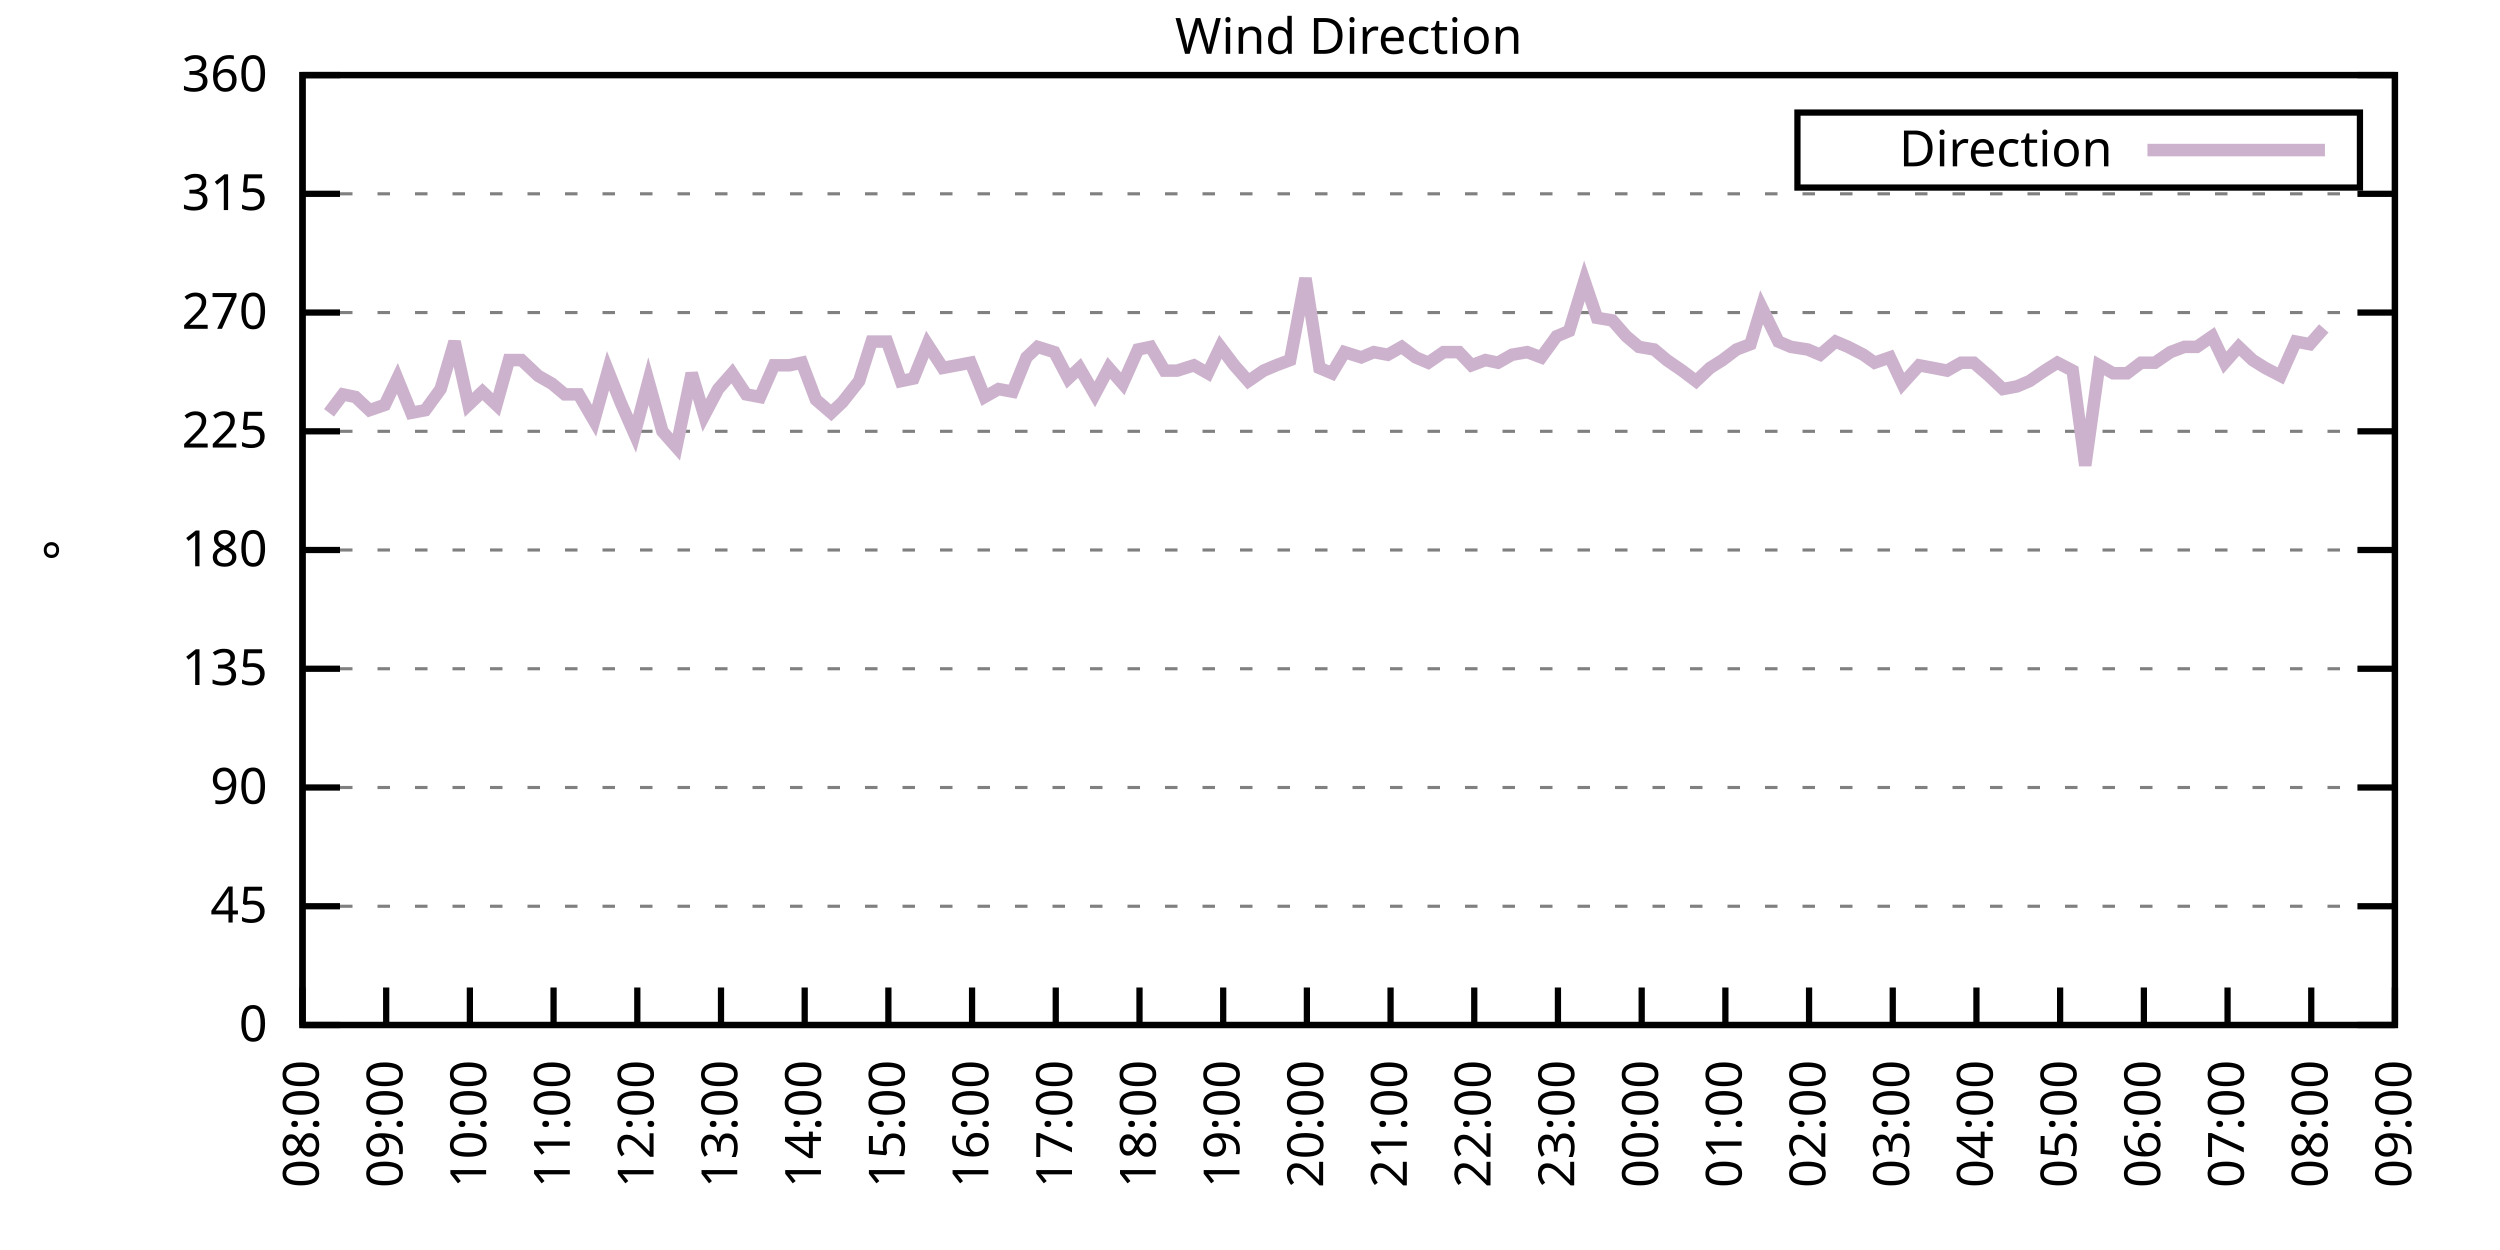
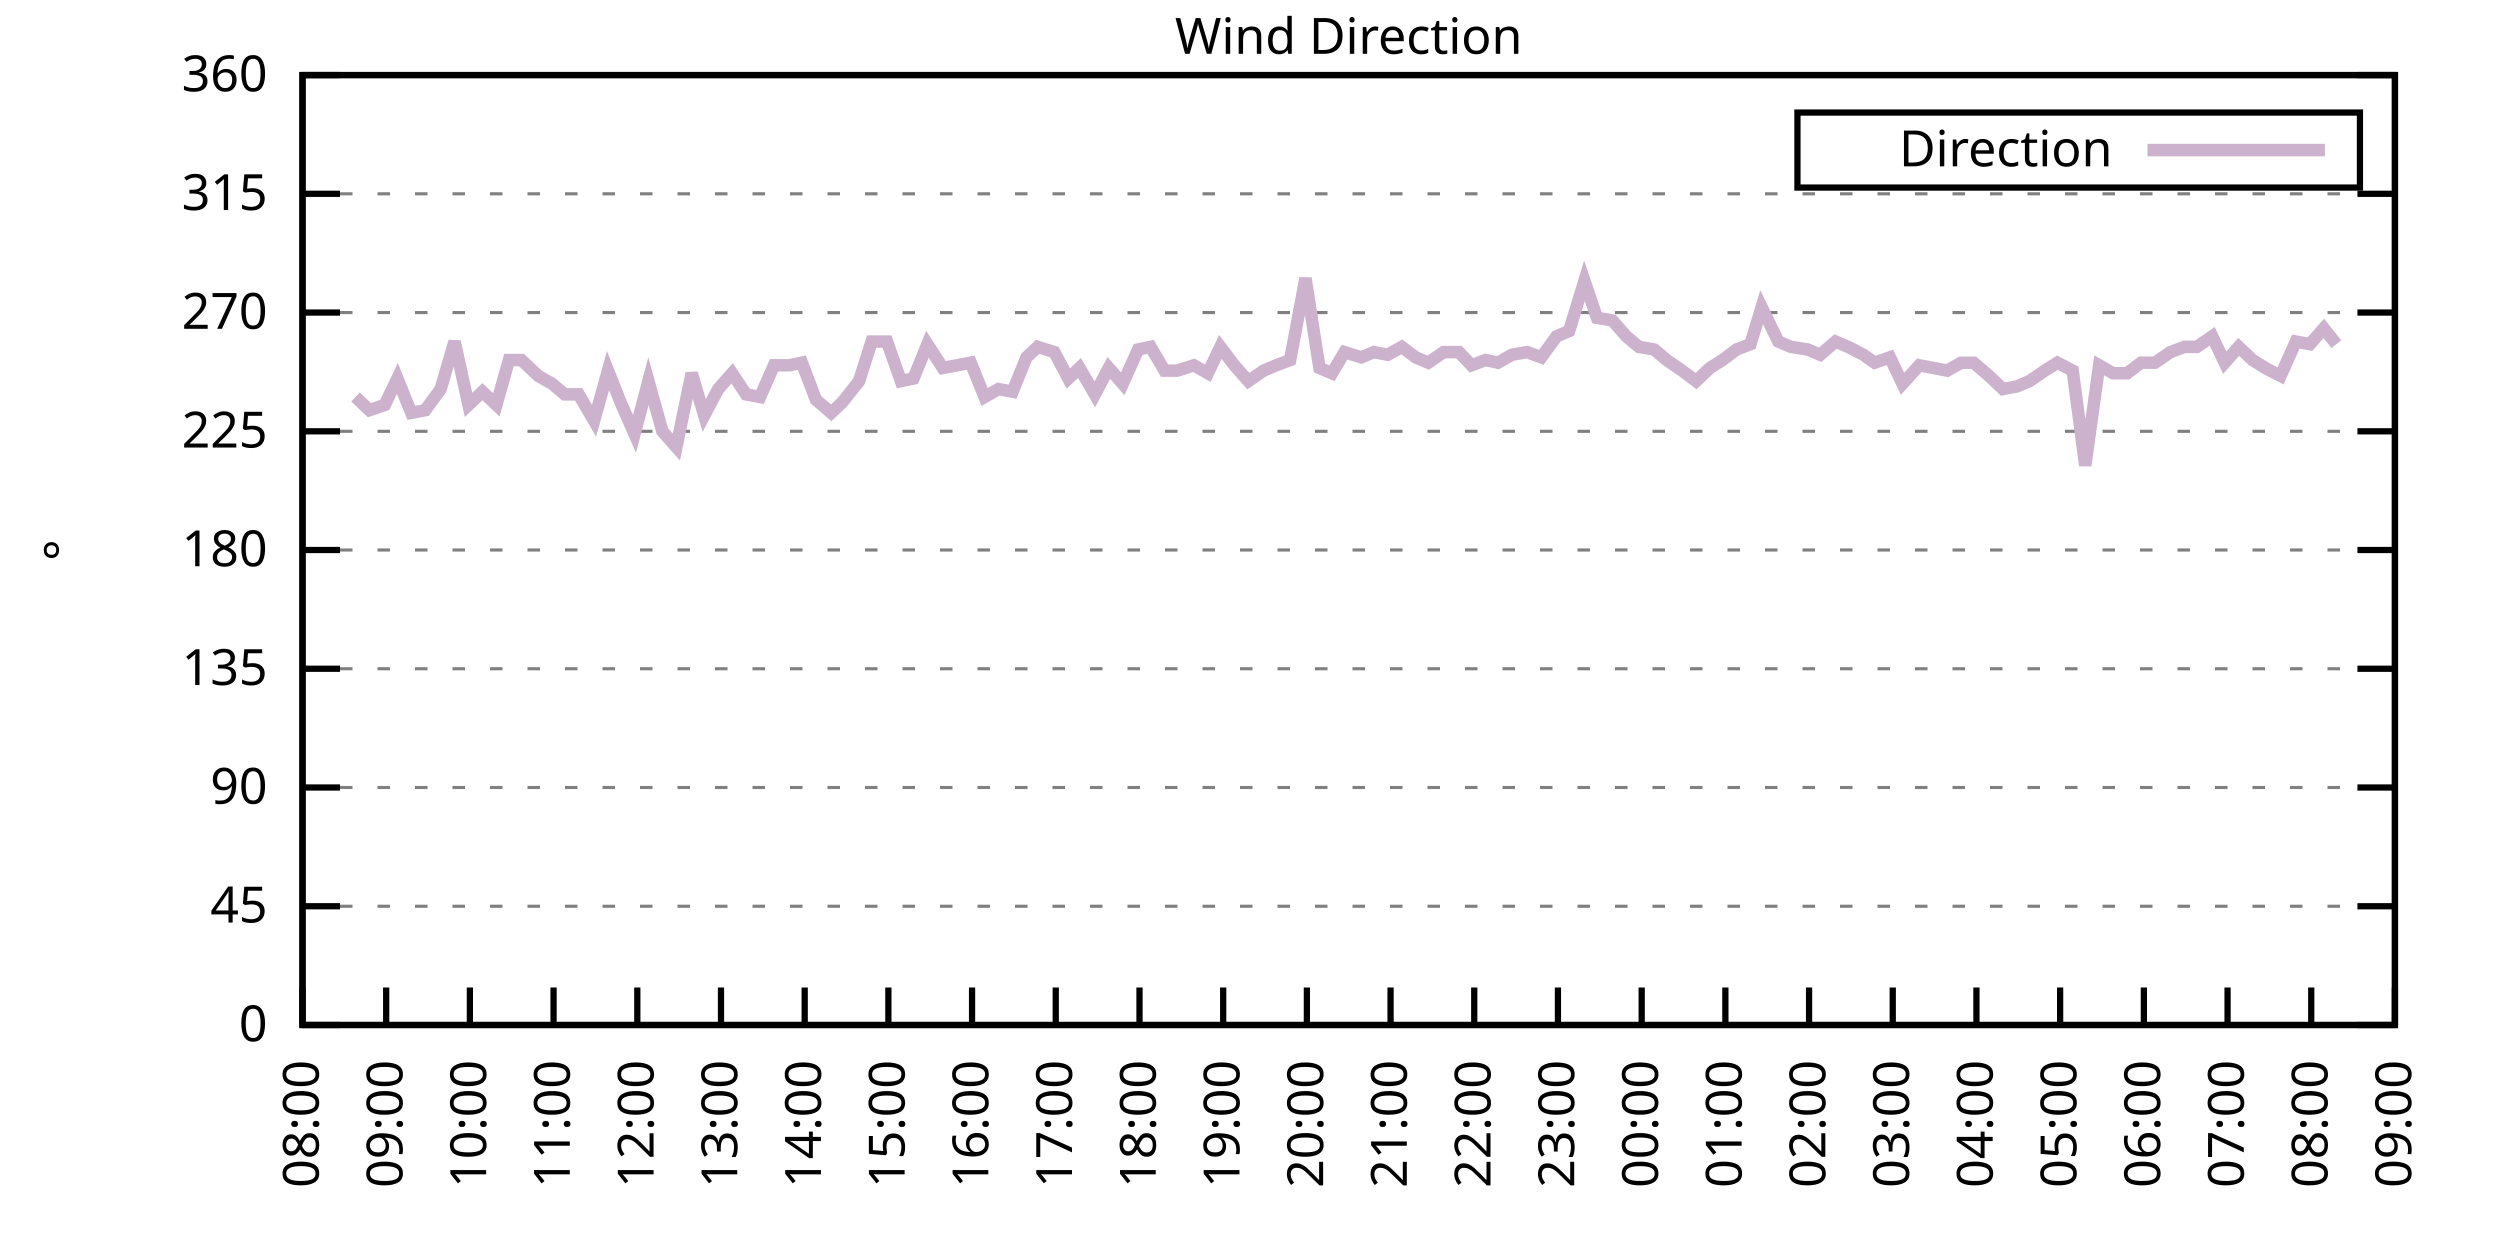
<svg xmlns="http://www.w3.org/2000/svg" xmlns:xlink="http://www.w3.org/1999/xlink" width="400" height="200" viewBox="0 0 400 200">
  <g id="gnuplot_canvas">
    <rect x="0" y="0" width="400" height="200" fill="none" />
    <defs>
      <circle id="gpDot" r="0.5" stroke-width="0.5" stroke="currentColor" />
      <path id="gpPt0" stroke-width="0.333" stroke="currentColor" d="M-1,0 h2 M0,-1 v2" />
      <path id="gpPt1" stroke-width="0.333" stroke="currentColor" d="M-1,-1 L1,1 M1,-1 L-1,1" />
      <path id="gpPt2" stroke-width="0.333" stroke="currentColor" d="M-1,0 L1,0 M0,-1 L0,1 M-1,-1 L1,1 M-1,1 L1,-1" />
      <rect id="gpPt3" stroke-width="0.333" stroke="currentColor" x="-1" y="-1" width="2" height="2" />
      <rect id="gpPt4" stroke-width="0.333" stroke="currentColor" fill="currentColor" x="-1" y="-1" width="2" height="2" />
      <circle id="gpPt5" stroke-width="0.333" stroke="currentColor" cx="0" cy="0" r="1" />
      <use xlink:href="#gpPt5" id="gpPt6" fill="currentColor" stroke="none" />
      <path id="gpPt7" stroke-width="0.333" stroke="currentColor" d="M0,-1.33 L-1.33,0.67 L1.33,0.67 z" />
      <use xlink:href="#gpPt7" id="gpPt8" fill="currentColor" stroke="none" />
      <use xlink:href="#gpPt7" id="gpPt9" stroke="currentColor" transform="rotate(180)" />
      <use xlink:href="#gpPt9" id="gpPt10" fill="currentColor" stroke="none" />
      <use xlink:href="#gpPt3" id="gpPt11" stroke="currentColor" transform="rotate(45)" />
      <use xlink:href="#gpPt11" id="gpPt12" fill="currentColor" stroke="none" />
      <path id="gpPt13" stroke-width="0.333" stroke="currentColor" d="M0,1.330 L1.265,0.411 L0.782,-1.067 L-0.782,-1.076 L-1.265,0.411 z" />
      <use xlink:href="#gpPt13" id="gpPt14" fill="currentColor" stroke="none" />
      <filter id="textbox" filterUnits="objectBoundingBox" x="0" y="0" height="1" width="1">
        <feFlood flood-color="white" flood-opacity="1" result="bgnd" />
        <feComposite in="SourceGraphic" in2="bgnd" operator="atop" />
      </filter>
      <filter id="greybox" filterUnits="objectBoundingBox" x="0" y="0" height="1" width="1">
        <feFlood flood-color="lightgrey" flood-opacity="1" result="grey" />
        <feComposite in="SourceGraphic" in2="grey" operator="atop" />
      </filter>
    </defs>
    <g fill="none" color="white" stroke="currentColor" stroke-width="1.00" stroke-linecap="butt" stroke-linejoin="miter">
</g>
    <g fill="none" color="black" stroke="currentColor" stroke-width="1.00" stroke-linecap="butt" stroke-linejoin="miter">
      <g stroke="none" shape-rendering="crispEdges">
        <polygon fill="rgb(255, 255, 255)" points="48.40,164.00 383.18,164.00 383.18,12.02 48.40,12.02 " />
      </g>
    </g>
    <g fill="none" color="black" stroke="currentColor" stroke-width="1.00" stroke-linecap="butt" stroke-linejoin="miter">
</g>
    <g fill="none" color="black" stroke="black" stroke-width="0.50" stroke-linecap="butt" stroke-linejoin="miter">
</g>
    <g fill="none" color="gray" stroke="currentColor" stroke-width="0.50" stroke-linecap="butt" stroke-linejoin="miter">
      <path stroke="gray" stroke-dasharray="2,4" class="gridline" d="M48.40,164.00 L383.19,164.00  " />
    </g>
    <g fill="none" color="gray" stroke="gray" stroke-width="1.00" stroke-linecap="butt" stroke-linejoin="miter">
</g>
    <g fill="none" color="black" stroke="currentColor" stroke-width="1.00" stroke-linecap="butt" stroke-linejoin="miter">
      <path stroke="black" d="M48.40,164.00 L54.40,164.00 M383.19,164.00 L377.19,164.00  " />
      <g transform="translate(42.80,166.60)" stroke="none" fill="black" font-family="Sans" font-size="8.00" text-anchor="end">
        <text>
          <tspan font-family="Sans"> 0</tspan>
        </text>
      </g>
    </g>
    <g fill="none" color="black" stroke="currentColor" stroke-width="1.00" stroke-linecap="butt" stroke-linejoin="miter">
</g>
    <g fill="none" color="black" stroke="black" stroke-width="0.50" stroke-linecap="butt" stroke-linejoin="miter">
</g>
    <g fill="none" color="gray" stroke="currentColor" stroke-width="0.50" stroke-linecap="butt" stroke-linejoin="miter">
      <path stroke="gray" stroke-dasharray="2,4" class="gridline" d="M48.40,145.00 L383.19,145.00  " />
    </g>
    <g fill="none" color="gray" stroke="gray" stroke-width="1.00" stroke-linecap="butt" stroke-linejoin="miter">
</g>
    <g fill="none" color="black" stroke="currentColor" stroke-width="1.00" stroke-linecap="butt" stroke-linejoin="miter">
      <path stroke="black" d="M48.40,145.00 L54.40,145.00 M383.19,145.00 L377.19,145.00  " />
      <g transform="translate(42.80,147.60)" stroke="none" fill="black" font-family="Sans" font-size="8.00" text-anchor="end">
        <text>
          <tspan font-family="Sans"> 45</tspan>
        </text>
      </g>
    </g>
    <g fill="none" color="black" stroke="currentColor" stroke-width="1.00" stroke-linecap="butt" stroke-linejoin="miter">
</g>
    <g fill="none" color="black" stroke="black" stroke-width="0.50" stroke-linecap="butt" stroke-linejoin="miter">
</g>
    <g fill="none" color="gray" stroke="currentColor" stroke-width="0.50" stroke-linecap="butt" stroke-linejoin="miter">
      <path stroke="gray" stroke-dasharray="2,4" class="gridline" d="M48.40,126.00 L383.19,126.00  " />
    </g>
    <g fill="none" color="gray" stroke="gray" stroke-width="1.00" stroke-linecap="butt" stroke-linejoin="miter">
</g>
    <g fill="none" color="black" stroke="currentColor" stroke-width="1.00" stroke-linecap="butt" stroke-linejoin="miter">
      <path stroke="black" d="M48.40,126.00 L54.40,126.00 M383.19,126.00 L377.19,126.00  " />
      <g transform="translate(42.80,128.60)" stroke="none" fill="black" font-family="Sans" font-size="8.00" text-anchor="end">
        <text>
          <tspan font-family="Sans"> 90</tspan>
        </text>
      </g>
    </g>
    <g fill="none" color="black" stroke="currentColor" stroke-width="1.00" stroke-linecap="butt" stroke-linejoin="miter">
</g>
    <g fill="none" color="black" stroke="black" stroke-width="0.50" stroke-linecap="butt" stroke-linejoin="miter">
</g>
    <g fill="none" color="gray" stroke="currentColor" stroke-width="0.50" stroke-linecap="butt" stroke-linejoin="miter">
      <path stroke="gray" stroke-dasharray="2,4" class="gridline" d="M48.40,107.00 L383.19,107.00  " />
    </g>
    <g fill="none" color="gray" stroke="gray" stroke-width="1.00" stroke-linecap="butt" stroke-linejoin="miter">
</g>
    <g fill="none" color="black" stroke="currentColor" stroke-width="1.00" stroke-linecap="butt" stroke-linejoin="miter">
      <path stroke="black" d="M48.40,107.00 L54.40,107.00 M383.19,107.00 L377.19,107.00  " />
      <g transform="translate(42.80,109.60)" stroke="none" fill="black" font-family="Sans" font-size="8.00" text-anchor="end">
        <text>
          <tspan font-family="Sans"> 135</tspan>
        </text>
      </g>
    </g>
    <g fill="none" color="black" stroke="currentColor" stroke-width="1.00" stroke-linecap="butt" stroke-linejoin="miter">
</g>
    <g fill="none" color="black" stroke="black" stroke-width="0.50" stroke-linecap="butt" stroke-linejoin="miter">
</g>
    <g fill="none" color="gray" stroke="currentColor" stroke-width="0.50" stroke-linecap="butt" stroke-linejoin="miter">
      <path stroke="gray" stroke-dasharray="2,4" class="gridline" d="M48.40,88.00 L383.19,88.00  " />
    </g>
    <g fill="none" color="gray" stroke="gray" stroke-width="1.00" stroke-linecap="butt" stroke-linejoin="miter">
</g>
    <g fill="none" color="black" stroke="currentColor" stroke-width="1.00" stroke-linecap="butt" stroke-linejoin="miter">
      <path stroke="black" d="M48.40,88.00 L54.40,88.00 M383.19,88.00 L377.19,88.00  " />
      <g transform="translate(42.80,90.60)" stroke="none" fill="black" font-family="Sans" font-size="8.00" text-anchor="end">
        <text>
          <tspan font-family="Sans"> 180</tspan>
        </text>
      </g>
    </g>
    <g fill="none" color="black" stroke="currentColor" stroke-width="1.00" stroke-linecap="butt" stroke-linejoin="miter">
</g>
    <g fill="none" color="black" stroke="black" stroke-width="0.50" stroke-linecap="butt" stroke-linejoin="miter">
</g>
    <g fill="none" color="gray" stroke="currentColor" stroke-width="0.50" stroke-linecap="butt" stroke-linejoin="miter">
      <path stroke="gray" stroke-dasharray="2,4" class="gridline" d="M48.40,69.01 L383.19,69.01  " />
    </g>
    <g fill="none" color="gray" stroke="gray" stroke-width="1.00" stroke-linecap="butt" stroke-linejoin="miter">
</g>
    <g fill="none" color="black" stroke="currentColor" stroke-width="1.00" stroke-linecap="butt" stroke-linejoin="miter">
      <path stroke="black" d="M48.40,69.01 L54.40,69.01 M383.19,69.01 L377.19,69.01  " />
      <g transform="translate(42.80,71.61)" stroke="none" fill="black" font-family="Sans" font-size="8.00" text-anchor="end">
        <text>
          <tspan font-family="Sans"> 225</tspan>
        </text>
      </g>
    </g>
    <g fill="none" color="black" stroke="currentColor" stroke-width="1.00" stroke-linecap="butt" stroke-linejoin="miter">
</g>
    <g fill="none" color="black" stroke="black" stroke-width="0.50" stroke-linecap="butt" stroke-linejoin="miter">
</g>
    <g fill="none" color="gray" stroke="currentColor" stroke-width="0.50" stroke-linecap="butt" stroke-linejoin="miter">
      <path stroke="gray" stroke-dasharray="2,4" class="gridline" d="M48.40,50.01 L383.19,50.01  " />
    </g>
    <g fill="none" color="gray" stroke="gray" stroke-width="1.00" stroke-linecap="butt" stroke-linejoin="miter">
</g>
    <g fill="none" color="black" stroke="currentColor" stroke-width="1.00" stroke-linecap="butt" stroke-linejoin="miter">
      <path stroke="black" d="M48.40,50.01 L54.40,50.01 M383.19,50.01 L377.19,50.01  " />
      <g transform="translate(42.80,52.61)" stroke="none" fill="black" font-family="Sans" font-size="8.00" text-anchor="end">
        <text>
          <tspan font-family="Sans"> 270</tspan>
        </text>
      </g>
    </g>
    <g fill="none" color="black" stroke="currentColor" stroke-width="1.00" stroke-linecap="butt" stroke-linejoin="miter">
</g>
    <g fill="none" color="black" stroke="black" stroke-width="0.50" stroke-linecap="butt" stroke-linejoin="miter">
</g>
    <g fill="none" color="gray" stroke="currentColor" stroke-width="0.50" stroke-linecap="butt" stroke-linejoin="miter">
      <path stroke="gray" stroke-dasharray="2,4" class="gridline" d="M48.40,31.01 L383.19,31.01  " />
    </g>
    <g fill="none" color="gray" stroke="gray" stroke-width="1.00" stroke-linecap="butt" stroke-linejoin="miter">
</g>
    <g fill="none" color="black" stroke="currentColor" stroke-width="1.00" stroke-linecap="butt" stroke-linejoin="miter">
      <path stroke="black" d="M48.40,31.01 L54.40,31.01 M383.19,31.01 L377.19,31.01  " />
      <g transform="translate(42.80,33.61)" stroke="none" fill="black" font-family="Sans" font-size="8.00" text-anchor="end">
        <text>
          <tspan font-family="Sans"> 315</tspan>
        </text>
      </g>
    </g>
    <g fill="none" color="black" stroke="currentColor" stroke-width="1.00" stroke-linecap="butt" stroke-linejoin="miter">
</g>
    <g fill="none" color="black" stroke="black" stroke-width="0.50" stroke-linecap="butt" stroke-linejoin="miter">
</g>
    <g fill="none" color="gray" stroke="currentColor" stroke-width="0.50" stroke-linecap="butt" stroke-linejoin="miter">
      <path stroke="gray" stroke-dasharray="2,4" class="gridline" d="M48.40,12.01 L383.19,12.01  " />
    </g>
    <g fill="none" color="gray" stroke="gray" stroke-width="1.00" stroke-linecap="butt" stroke-linejoin="miter">
</g>
    <g fill="none" color="black" stroke="currentColor" stroke-width="1.00" stroke-linecap="butt" stroke-linejoin="miter">
      <path stroke="black" d="M48.40,12.01 L54.40,12.01 M383.19,12.01 L377.19,12.01  " />
      <g transform="translate(42.80,14.61)" stroke="none" fill="black" font-family="Sans" font-size="8.00" text-anchor="end">
        <text>
          <tspan font-family="Sans"> 360</tspan>
        </text>
      </g>
    </g>
    <g fill="none" color="black" stroke="currentColor" stroke-width="1.00" stroke-linecap="butt" stroke-linejoin="miter">
      <path stroke="black" d="M48.40,164.00 L48.40,158.00  " />
      <g transform="translate(51.00,169.60) rotate(270.00)" stroke="none" fill="black" font-family="Sans" font-size="8.00" text-anchor="end">
        <text>
          <tspan font-family="Sans">08:00</tspan>
        </text>
      </g>
    </g>
    <g fill="none" color="black" stroke="currentColor" stroke-width="1.00" stroke-linecap="butt" stroke-linejoin="miter">
      <path stroke="black" d="M61.79,164.00 L61.79,158.00  " />
      <g transform="translate(64.39,169.60) rotate(270.00)" stroke="none" fill="black" font-family="Sans" font-size="8.00" text-anchor="end">
        <text>
          <tspan font-family="Sans">09:00</tspan>
        </text>
      </g>
    </g>
    <g fill="none" color="black" stroke="currentColor" stroke-width="1.00" stroke-linecap="butt" stroke-linejoin="miter">
      <path stroke="black" d="M75.18,164.00 L75.18,158.00  " />
      <g transform="translate(77.78,169.60) rotate(270.00)" stroke="none" fill="black" font-family="Sans" font-size="8.00" text-anchor="end">
        <text>
          <tspan font-family="Sans">10:00</tspan>
        </text>
      </g>
    </g>
    <g fill="none" color="black" stroke="currentColor" stroke-width="1.00" stroke-linecap="butt" stroke-linejoin="miter">
      <path stroke="black" d="M88.57,164.00 L88.57,158.00  " />
      <g transform="translate(91.17,169.60) rotate(270.00)" stroke="none" fill="black" font-family="Sans" font-size="8.00" text-anchor="end">
        <text>
          <tspan font-family="Sans">11:00</tspan>
        </text>
      </g>
    </g>
    <g fill="none" color="black" stroke="currentColor" stroke-width="1.00" stroke-linecap="butt" stroke-linejoin="miter">
      <path stroke="black" d="M101.97,164.00 L101.97,158.00  " />
      <g transform="translate(104.57,169.60) rotate(270.00)" stroke="none" fill="black" font-family="Sans" font-size="8.00" text-anchor="end">
        <text>
          <tspan font-family="Sans">12:00</tspan>
        </text>
      </g>
    </g>
    <g fill="none" color="black" stroke="currentColor" stroke-width="1.00" stroke-linecap="butt" stroke-linejoin="miter">
      <path stroke="black" d="M115.36,164.00 L115.36,158.00  " />
      <g transform="translate(117.96,169.60) rotate(270.00)" stroke="none" fill="black" font-family="Sans" font-size="8.00" text-anchor="end">
        <text>
          <tspan font-family="Sans">13:00</tspan>
        </text>
      </g>
    </g>
    <g fill="none" color="black" stroke="currentColor" stroke-width="1.00" stroke-linecap="butt" stroke-linejoin="miter">
      <path stroke="black" d="M128.75,164.00 L128.75,158.00  " />
      <g transform="translate(131.35,169.60) rotate(270.00)" stroke="none" fill="black" font-family="Sans" font-size="8.00" text-anchor="end">
        <text>
          <tspan font-family="Sans">14:00</tspan>
        </text>
      </g>
    </g>
    <g fill="none" color="black" stroke="currentColor" stroke-width="1.00" stroke-linecap="butt" stroke-linejoin="miter">
      <path stroke="black" d="M142.14,164.00 L142.14,158.00  " />
      <g transform="translate(144.74,169.60) rotate(270.00)" stroke="none" fill="black" font-family="Sans" font-size="8.00" text-anchor="end">
        <text>
          <tspan font-family="Sans">15:00</tspan>
        </text>
      </g>
    </g>
    <g fill="none" color="black" stroke="currentColor" stroke-width="1.00" stroke-linecap="butt" stroke-linejoin="miter">
      <path stroke="black" d="M155.53,164.00 L155.53,158.00  " />
      <g transform="translate(158.13,169.60) rotate(270.00)" stroke="none" fill="black" font-family="Sans" font-size="8.00" text-anchor="end">
        <text>
          <tspan font-family="Sans">16:00</tspan>
        </text>
      </g>
    </g>
    <g fill="none" color="black" stroke="currentColor" stroke-width="1.00" stroke-linecap="butt" stroke-linejoin="miter">
      <path stroke="black" d="M168.92,164.00 L168.92,158.00  " />
      <g transform="translate(171.52,169.60) rotate(270.00)" stroke="none" fill="black" font-family="Sans" font-size="8.00" text-anchor="end">
        <text>
          <tspan font-family="Sans">17:00</tspan>
        </text>
      </g>
    </g>
    <g fill="none" color="black" stroke="currentColor" stroke-width="1.00" stroke-linecap="butt" stroke-linejoin="miter">
      <path stroke="black" d="M182.32,164.00 L182.32,158.00  " />
      <g transform="translate(184.92,169.60) rotate(270.00)" stroke="none" fill="black" font-family="Sans" font-size="8.00" text-anchor="end">
        <text>
          <tspan font-family="Sans">18:00</tspan>
        </text>
      </g>
    </g>
    <g fill="none" color="black" stroke="currentColor" stroke-width="1.00" stroke-linecap="butt" stroke-linejoin="miter">
      <path stroke="black" d="M195.71,164.00 L195.71,158.00  " />
      <g transform="translate(198.31,169.60) rotate(270.00)" stroke="none" fill="black" font-family="Sans" font-size="8.00" text-anchor="end">
        <text>
          <tspan font-family="Sans">19:00</tspan>
        </text>
      </g>
    </g>
    <g fill="none" color="black" stroke="currentColor" stroke-width="1.00" stroke-linecap="butt" stroke-linejoin="miter">
      <path stroke="black" d="M209.10,164.00 L209.10,158.00  " />
      <g transform="translate(211.70,169.60) rotate(270.00)" stroke="none" fill="black" font-family="Sans" font-size="8.00" text-anchor="end">
        <text>
          <tspan font-family="Sans">20:00</tspan>
        </text>
      </g>
    </g>
    <g fill="none" color="black" stroke="currentColor" stroke-width="1.00" stroke-linecap="butt" stroke-linejoin="miter">
      <path stroke="black" d="M222.49,164.00 L222.49,158.00  " />
      <g transform="translate(225.09,169.60) rotate(270.00)" stroke="none" fill="black" font-family="Sans" font-size="8.00" text-anchor="end">
        <text>
          <tspan font-family="Sans">21:00</tspan>
        </text>
      </g>
    </g>
    <g fill="none" color="black" stroke="currentColor" stroke-width="1.00" stroke-linecap="butt" stroke-linejoin="miter">
      <path stroke="black" d="M235.88,164.00 L235.88,158.00  " />
      <g transform="translate(238.48,169.60) rotate(270.00)" stroke="none" fill="black" font-family="Sans" font-size="8.00" text-anchor="end">
        <text>
          <tspan font-family="Sans">22:00</tspan>
        </text>
      </g>
    </g>
    <g fill="none" color="black" stroke="currentColor" stroke-width="1.00" stroke-linecap="butt" stroke-linejoin="miter">
      <path stroke="black" d="M249.27,164.00 L249.27,158.00  " />
      <g transform="translate(251.87,169.60) rotate(270.00)" stroke="none" fill="black" font-family="Sans" font-size="8.00" text-anchor="end">
        <text>
          <tspan font-family="Sans">23:00</tspan>
        </text>
      </g>
    </g>
    <g fill="none" color="black" stroke="currentColor" stroke-width="1.00" stroke-linecap="butt" stroke-linejoin="miter">
      <path stroke="black" d="M262.67,164.00 L262.67,158.00  " />
      <g transform="translate(265.27,169.60) rotate(270.00)" stroke="none" fill="black" font-family="Sans" font-size="8.00" text-anchor="end">
        <text>
          <tspan font-family="Sans">00:00</tspan>
        </text>
      </g>
    </g>
    <g fill="none" color="black" stroke="currentColor" stroke-width="1.00" stroke-linecap="butt" stroke-linejoin="miter">
      <path stroke="black" d="M276.06,164.00 L276.06,158.00  " />
      <g transform="translate(278.66,169.60) rotate(270.00)" stroke="none" fill="black" font-family="Sans" font-size="8.00" text-anchor="end">
        <text>
          <tspan font-family="Sans">01:00</tspan>
        </text>
      </g>
    </g>
    <g fill="none" color="black" stroke="currentColor" stroke-width="1.00" stroke-linecap="butt" stroke-linejoin="miter">
      <path stroke="black" d="M289.45,164.00 L289.45,158.00  " />
      <g transform="translate(292.05,169.60) rotate(270.00)" stroke="none" fill="black" font-family="Sans" font-size="8.00" text-anchor="end">
        <text>
          <tspan font-family="Sans">02:00</tspan>
        </text>
      </g>
    </g>
    <g fill="none" color="black" stroke="currentColor" stroke-width="1.00" stroke-linecap="butt" stroke-linejoin="miter">
      <path stroke="black" d="M302.84,164.00 L302.84,158.00  " />
      <g transform="translate(305.44,169.60) rotate(270.00)" stroke="none" fill="black" font-family="Sans" font-size="8.00" text-anchor="end">
        <text>
          <tspan font-family="Sans">03:00</tspan>
        </text>
      </g>
    </g>
    <g fill="none" color="black" stroke="currentColor" stroke-width="1.00" stroke-linecap="butt" stroke-linejoin="miter">
      <path stroke="black" d="M316.23,164.00 L316.23,158.00  " />
      <g transform="translate(318.83,169.60) rotate(270.00)" stroke="none" fill="black" font-family="Sans" font-size="8.00" text-anchor="end">
        <text>
          <tspan font-family="Sans">04:00</tspan>
        </text>
      </g>
    </g>
    <g fill="none" color="black" stroke="currentColor" stroke-width="1.00" stroke-linecap="butt" stroke-linejoin="miter">
      <path stroke="black" d="M329.62,164.00 L329.62,158.00  " />
      <g transform="translate(332.22,169.60) rotate(270.00)" stroke="none" fill="black" font-family="Sans" font-size="8.00" text-anchor="end">
        <text>
          <tspan font-family="Sans">05:00</tspan>
        </text>
      </g>
    </g>
    <g fill="none" color="black" stroke="currentColor" stroke-width="1.00" stroke-linecap="butt" stroke-linejoin="miter">
      <path stroke="black" d="M343.02,164.00 L343.02,158.00  " />
      <g transform="translate(345.62,169.60) rotate(270.00)" stroke="none" fill="black" font-family="Sans" font-size="8.00" text-anchor="end">
        <text>
          <tspan font-family="Sans">06:00</tspan>
        </text>
      </g>
    </g>
    <g fill="none" color="black" stroke="currentColor" stroke-width="1.00" stroke-linecap="butt" stroke-linejoin="miter">
      <path stroke="black" d="M356.41,164.00 L356.41,158.00  " />
      <g transform="translate(359.01,169.60) rotate(270.00)" stroke="none" fill="black" font-family="Sans" font-size="8.00" text-anchor="end">
        <text>
          <tspan font-family="Sans">07:00</tspan>
        </text>
      </g>
    </g>
    <g fill="none" color="black" stroke="currentColor" stroke-width="1.00" stroke-linecap="butt" stroke-linejoin="miter">
      <path stroke="black" d="M369.80,164.00 L369.80,158.00  " />
      <g transform="translate(372.40,169.60) rotate(270.00)" stroke="none" fill="black" font-family="Sans" font-size="8.00" text-anchor="end">
        <text>
          <tspan font-family="Sans">08:00</tspan>
        </text>
      </g>
    </g>
    <g fill="none" color="black" stroke="currentColor" stroke-width="1.00" stroke-linecap="butt" stroke-linejoin="miter">
      <path stroke="black" d="M383.19,164.00 L383.19,158.00  " />
      <g transform="translate(385.79,169.60) rotate(270.00)" stroke="none" fill="black" font-family="Sans" font-size="8.00" text-anchor="end">
        <text>
          <tspan font-family="Sans">09:00</tspan>
        </text>
      </g>
    </g>
    <g fill="none" color="black" stroke="currentColor" stroke-width="1.00" stroke-linecap="butt" stroke-linejoin="miter">
</g>
    <g fill="none" color="black" stroke="currentColor" stroke-width="1.00" stroke-linecap="butt" stroke-linejoin="miter">
      <path stroke="black" d="M48.40,12.01 L48.40,164.00 L383.19,164.00 L383.19,12.01 L48.40,12.01 Z  " />
    </g>
    <g fill="none" color="black" stroke="currentColor" stroke-width="1.00" stroke-linecap="butt" stroke-linejoin="miter">
</g>
    <g fill="none" color="black" stroke="currentColor" stroke-width="1.00" stroke-linecap="butt" stroke-linejoin="miter">
      <path stroke="black" d="M287.59,30.01 L287.59,18.01 L377.59,18.01 L377.59,30.01 L287.59,30.01 Z  " />
    </g>
    <g id="Wind_direction_plot_1">
      <g fill="none" color="white" stroke="black" stroke-width="2.00" stroke-linecap="butt" stroke-linejoin="miter">
</g>
      <g fill="none" color="black" stroke="currentColor" stroke-width="2.00" stroke-linecap="butt" stroke-linejoin="miter">
        <g transform="translate(337.99,26.61)" stroke="none" fill="black" font-family="Sans" font-size="8.00" text-anchor="end">
          <text>
            <tspan font-family="Sans">Direction</tspan>
          </text>
        </g>
      </g>
      <g fill="none" color="black" stroke="currentColor" stroke-width="2.00" stroke-linecap="butt" stroke-linejoin="miter">
-         <path stroke="rgb(204, 178, 204)" d="M343.59,24.01 L371.99,24.01 M52.64,66.05 L54.87,63.10 L56.88,63.52 L59.11,65.63 L61.57,64.78 L63.58,60.56   L65.81,66.05 L68.04,65.63 L70.50,62.25 L72.73,54.65 L74.96,64.78 L77.19,62.67 L79.42,64.78 L81.43,57.61   L83.44,57.61 L86.12,60.14 L88.35,61.41 L90.36,63.10 L92.59,63.10 L95.05,67.32 L97.28,59.30 L99.29,64.36   L101.52,69.43 L103.75,60.98 L105.98,69.01 L108.22,71.54 L110.67,59.72 L112.68,66.47 L114.91,62.25 L117.14,59.72   L119.38,63.10 L121.61,63.52 L123.84,58.45 L126.29,58.45 L128.30,58.03 L130.54,63.94 L132.99,66.05 L134.78,64.36   L137.45,60.98 L139.46,54.65 L141.92,54.65 L144.15,60.98 L146.16,60.56 L148.39,55.07 L150.85,58.87 L153.08,58.45   L155.31,58.03 L157.54,63.52 L159.77,62.25 L162.01,62.67 L164.24,57.18 L166.02,55.50 L168.70,56.34 L170.93,60.56   L172.72,58.87 L175.17,63.10 L177.41,58.87 L179.64,61.41 L182.09,55.92 L184.10,55.50 L186.33,59.30 L188.34,59.30   L191.02,58.45 L193.25,59.72 L195.26,55.50 L197.49,58.45 L199.73,60.98 L202.18,59.30 L204.19,58.45 L206.42,57.61   L208.88,44.52 L211.11,58.87 L213.12,59.72 L215.13,56.34 L217.80,57.18 L219.81,56.34 L222.04,56.76 L224.28,55.50   L226.51,57.18 L228.52,58.03 L230.97,56.34 L233.43,56.34 L235.44,58.45 L237.67,57.61 L239.68,58.03 L241.91,56.76   L244.36,56.34 L246.60,57.18 L249.05,53.81 L251.06,52.96 L253.51,44.94 L255.52,50.85 L257.98,51.27 L260.21,53.81   L262.22,55.50 L264.67,55.92 L266.68,57.61 L269.14,59.30 L271.37,60.98 L273.60,58.87 L275.61,57.61 L277.84,55.92   L280.07,55.07 L281.86,49.16 L284.54,54.65 L286.55,55.50 L289.23,55.92 L291.23,56.76 L293.69,54.65 L295.70,55.50   L298.15,56.76 L299.94,58.03 L302.39,57.18 L304.40,61.41 L307.08,58.45 L309.31,58.87 L311.54,59.30 L313.78,58.03   L315.79,58.03 L318.24,60.14 L320.47,62.25 L322.70,61.83 L324.71,60.98 L327.17,59.30 L329.18,58.03 L331.63,59.30   L333.64,74.49 L335.87,58.45 L338.10,59.72 L340.34,59.72 L342.57,58.03 L344.80,58.03 L347.26,56.34 L349.49,55.50   L351.50,55.50 L353.95,53.81 L355.96,58.03 L358.19,55.50 L360.42,57.61 L362.43,58.87 L364.89,60.14 L367.34,54.65   L369.58,55.07 L371.81,52.54  " />
+         <path stroke="rgb(204, 178, 204)" d="M343.59,24.01 L371.99,24.01 M56.88,63.52 L59.11,65.63 L61.57,64.78 L63.58,60.56 L65.81,66.05 L68.04,65.63   L70.50,62.25 L72.73,54.65 L74.96,64.78 L77.19,62.67 L79.42,64.78 L81.43,57.61 L83.44,57.61 L86.12,60.14   L88.35,61.41 L90.36,63.10 L92.59,63.10 L95.05,67.32 L97.28,59.30 L99.29,64.36 L101.52,69.43 L103.75,60.98   L105.98,69.01 L108.22,71.54 L110.67,59.72 L112.68,66.47 L114.91,62.25 L117.14,59.72 L119.38,63.10 L121.61,63.52   L123.84,58.45 L126.29,58.45 L128.30,58.03 L130.54,63.94 L132.99,66.05 L134.78,64.36 L137.45,60.98 L139.46,54.65   L141.92,54.65 L144.15,60.98 L146.16,60.56 L148.39,55.07 L150.85,58.87 L153.08,58.45 L155.31,58.03 L157.54,63.52   L159.77,62.25 L162.01,62.67 L164.24,57.18 L166.02,55.50 L168.70,56.34 L170.93,60.56 L172.72,58.87 L175.17,63.10   L177.41,58.87 L179.64,61.41 L182.09,55.92 L184.10,55.50 L186.33,59.30 L188.34,59.30 L191.02,58.45 L193.25,59.72   L195.26,55.50 L197.49,58.45 L199.73,60.98 L202.18,59.30 L204.19,58.45 L206.42,57.61 L208.88,44.52 L211.11,58.87   L213.12,59.72 L215.13,56.34 L217.80,57.18 L219.81,56.34 L222.04,56.76 L224.28,55.50 L226.51,57.18 L228.52,58.03   L230.97,56.34 L233.43,56.34 L235.44,58.45 L237.67,57.61 L239.68,58.03 L241.91,56.76 L244.36,56.34 L246.60,57.18   L249.05,53.81 L251.06,52.96 L253.51,44.94 L255.52,50.85 L257.98,51.27 L260.21,53.81 L262.22,55.50 L264.67,55.92   L266.68,57.61 L269.14,59.30 L271.37,60.98 L273.60,58.87 L275.61,57.61 L277.84,55.92 L280.07,55.07 L281.86,49.16   L284.54,54.65 L286.55,55.50 L289.23,55.92 L291.23,56.76 L293.69,54.65 L295.70,55.50 L298.15,56.76 L299.94,58.03   L302.39,57.18 L304.40,61.41 L307.08,58.45 L309.31,58.87 L311.54,59.30 L313.78,58.03 L315.79,58.03 L318.24,60.14   L320.47,62.25 L322.70,61.83 L324.71,60.98 L327.17,59.30 L329.18,58.03 L331.63,59.30 L333.64,74.49 L335.87,58.45   L338.10,59.72 L340.34,59.72 L342.57,58.03 L344.80,58.03 L347.26,56.34 L349.49,55.50 L351.50,55.50 L353.95,53.81   L355.96,58.03 L358.19,55.50 L360.42,57.61 L362.43,58.87 L364.89,60.14 L367.34,54.65 L369.58,55.07 L371.81,52.54   L373.82,55.07  " />
      </g>
    </g>
    <g fill="none" color="black" stroke="currentColor" stroke-width="2.00" stroke-linecap="butt" stroke-linejoin="miter">
</g>
    <g fill="none" color="black" stroke="black" stroke-width="1.00" stroke-linecap="butt" stroke-linejoin="miter">
</g>
    <g fill="none" color="black" stroke="currentColor" stroke-width="1.00" stroke-linecap="butt" stroke-linejoin="miter">
      <path stroke="black" d="M48.40,12.01 L48.40,164.00 L383.19,164.00 L383.19,12.01 L48.40,12.01 Z  " />
      <g transform="translate(12.80,88.01) rotate(270.00)" stroke="none" fill="black" font-family="Sans" font-size="8.00" text-anchor="middle">
        <text>
          <tspan font-family="Sans">°</tspan>
        </text>
      </g>
    </g>
    <g fill="none" color="black" stroke="currentColor" stroke-width="1.00" stroke-linecap="butt" stroke-linejoin="miter">
</g>
    <g fill="none" color="black" stroke="currentColor" stroke-width="1.00" stroke-linecap="butt" stroke-linejoin="miter">
      <g transform="translate(215.79,8.61)" stroke="none" fill="black" font-family="Sans" font-size="8.00" text-anchor="middle">
        <text>
          <tspan font-family="Sans">Wind Direction</tspan>
        </text>
      </g>
    </g>
    <g fill="none" color="black" stroke="currentColor" stroke-width="1.00" stroke-linecap="butt" stroke-linejoin="miter">
</g>
  </g>
</svg>
